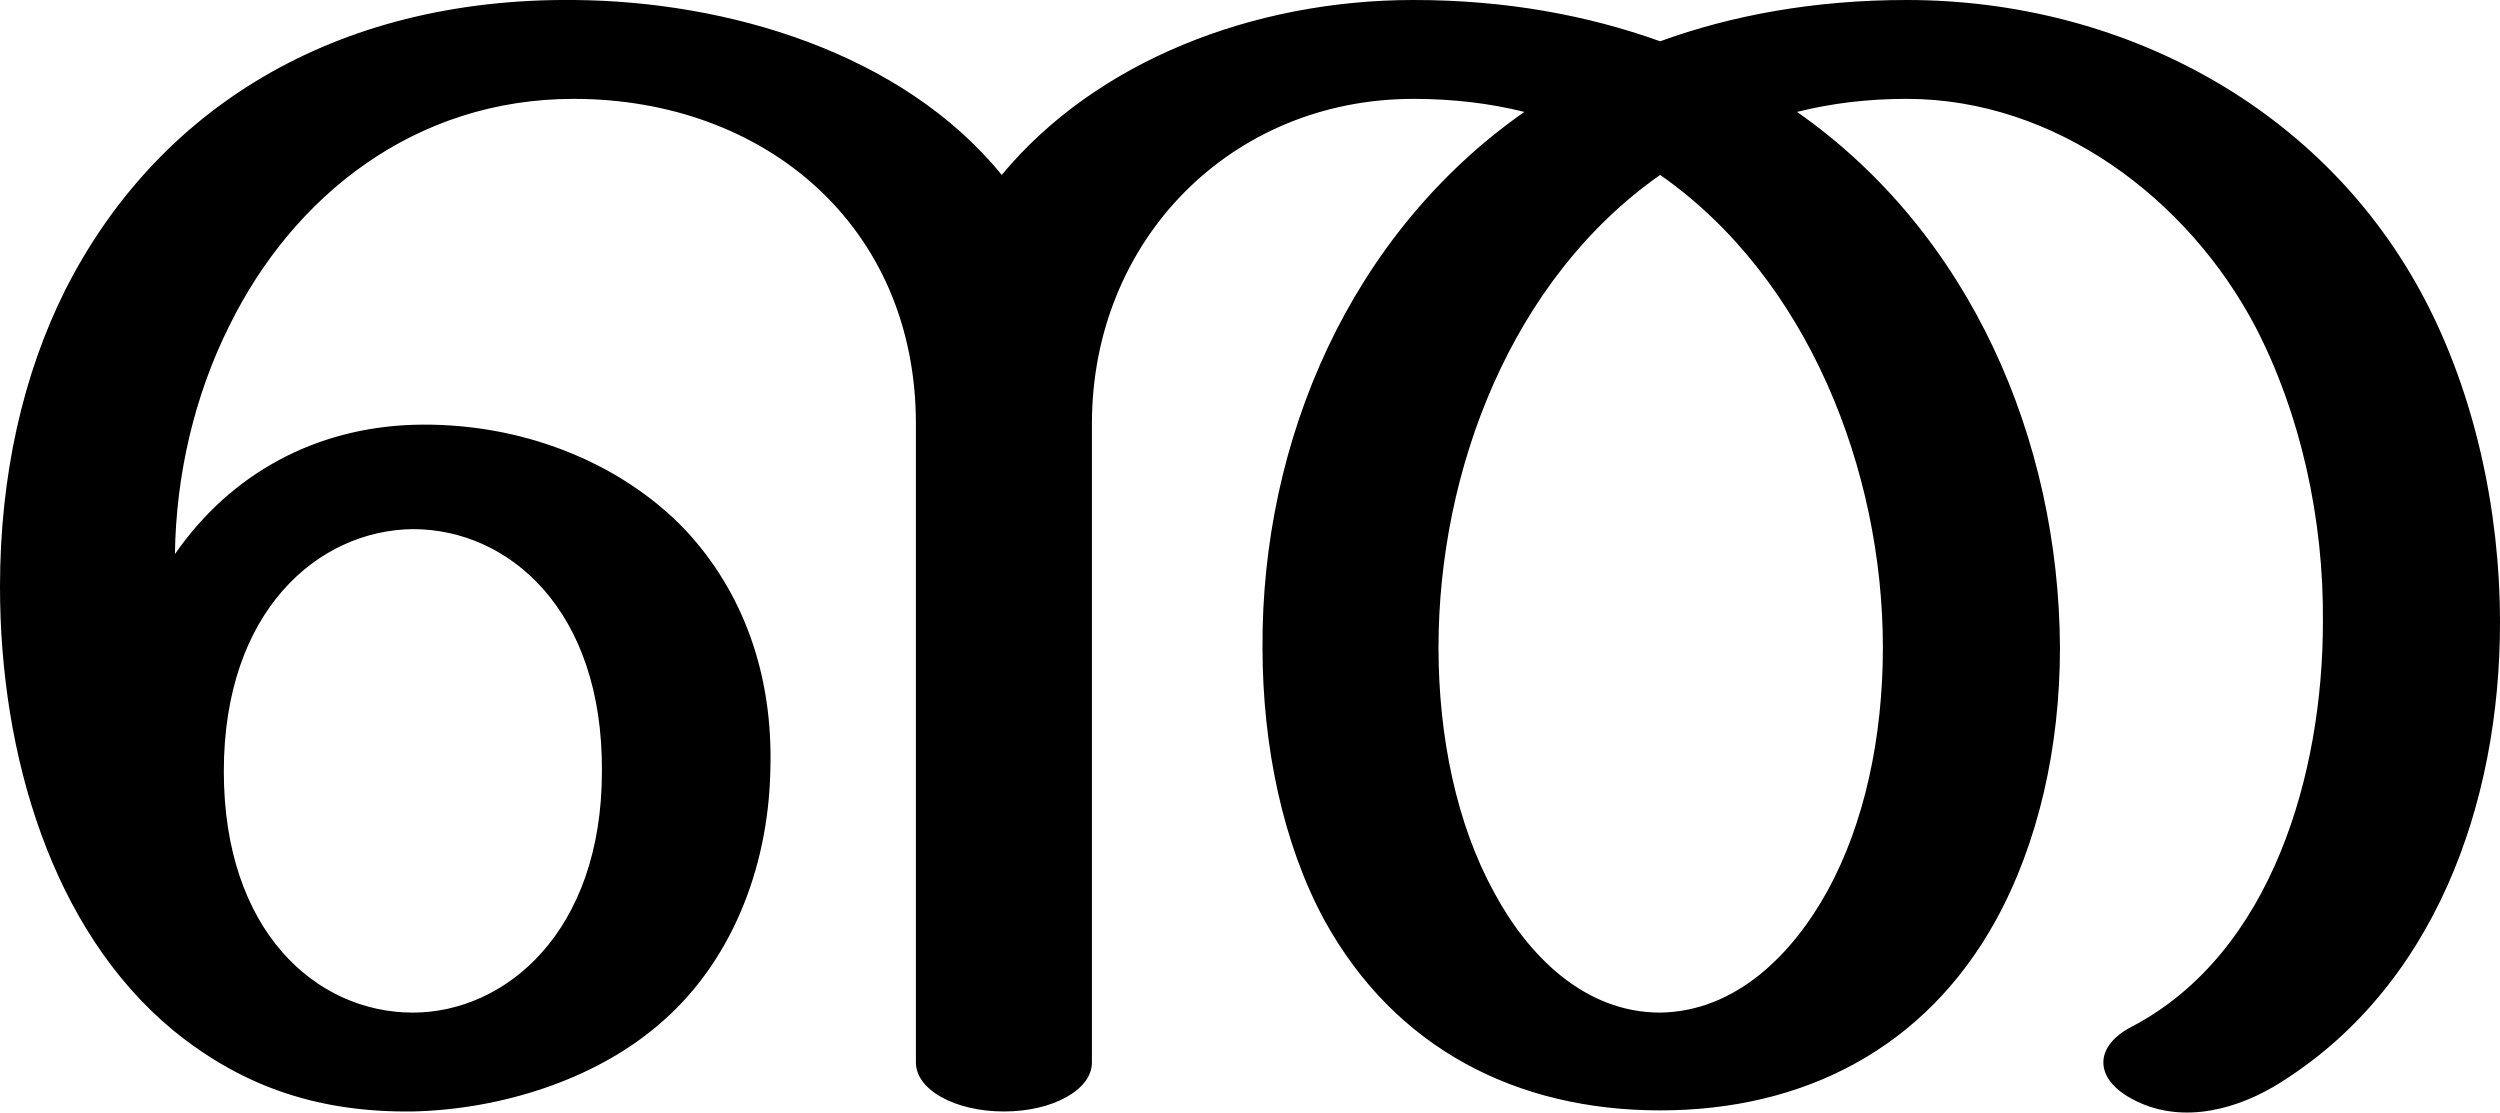
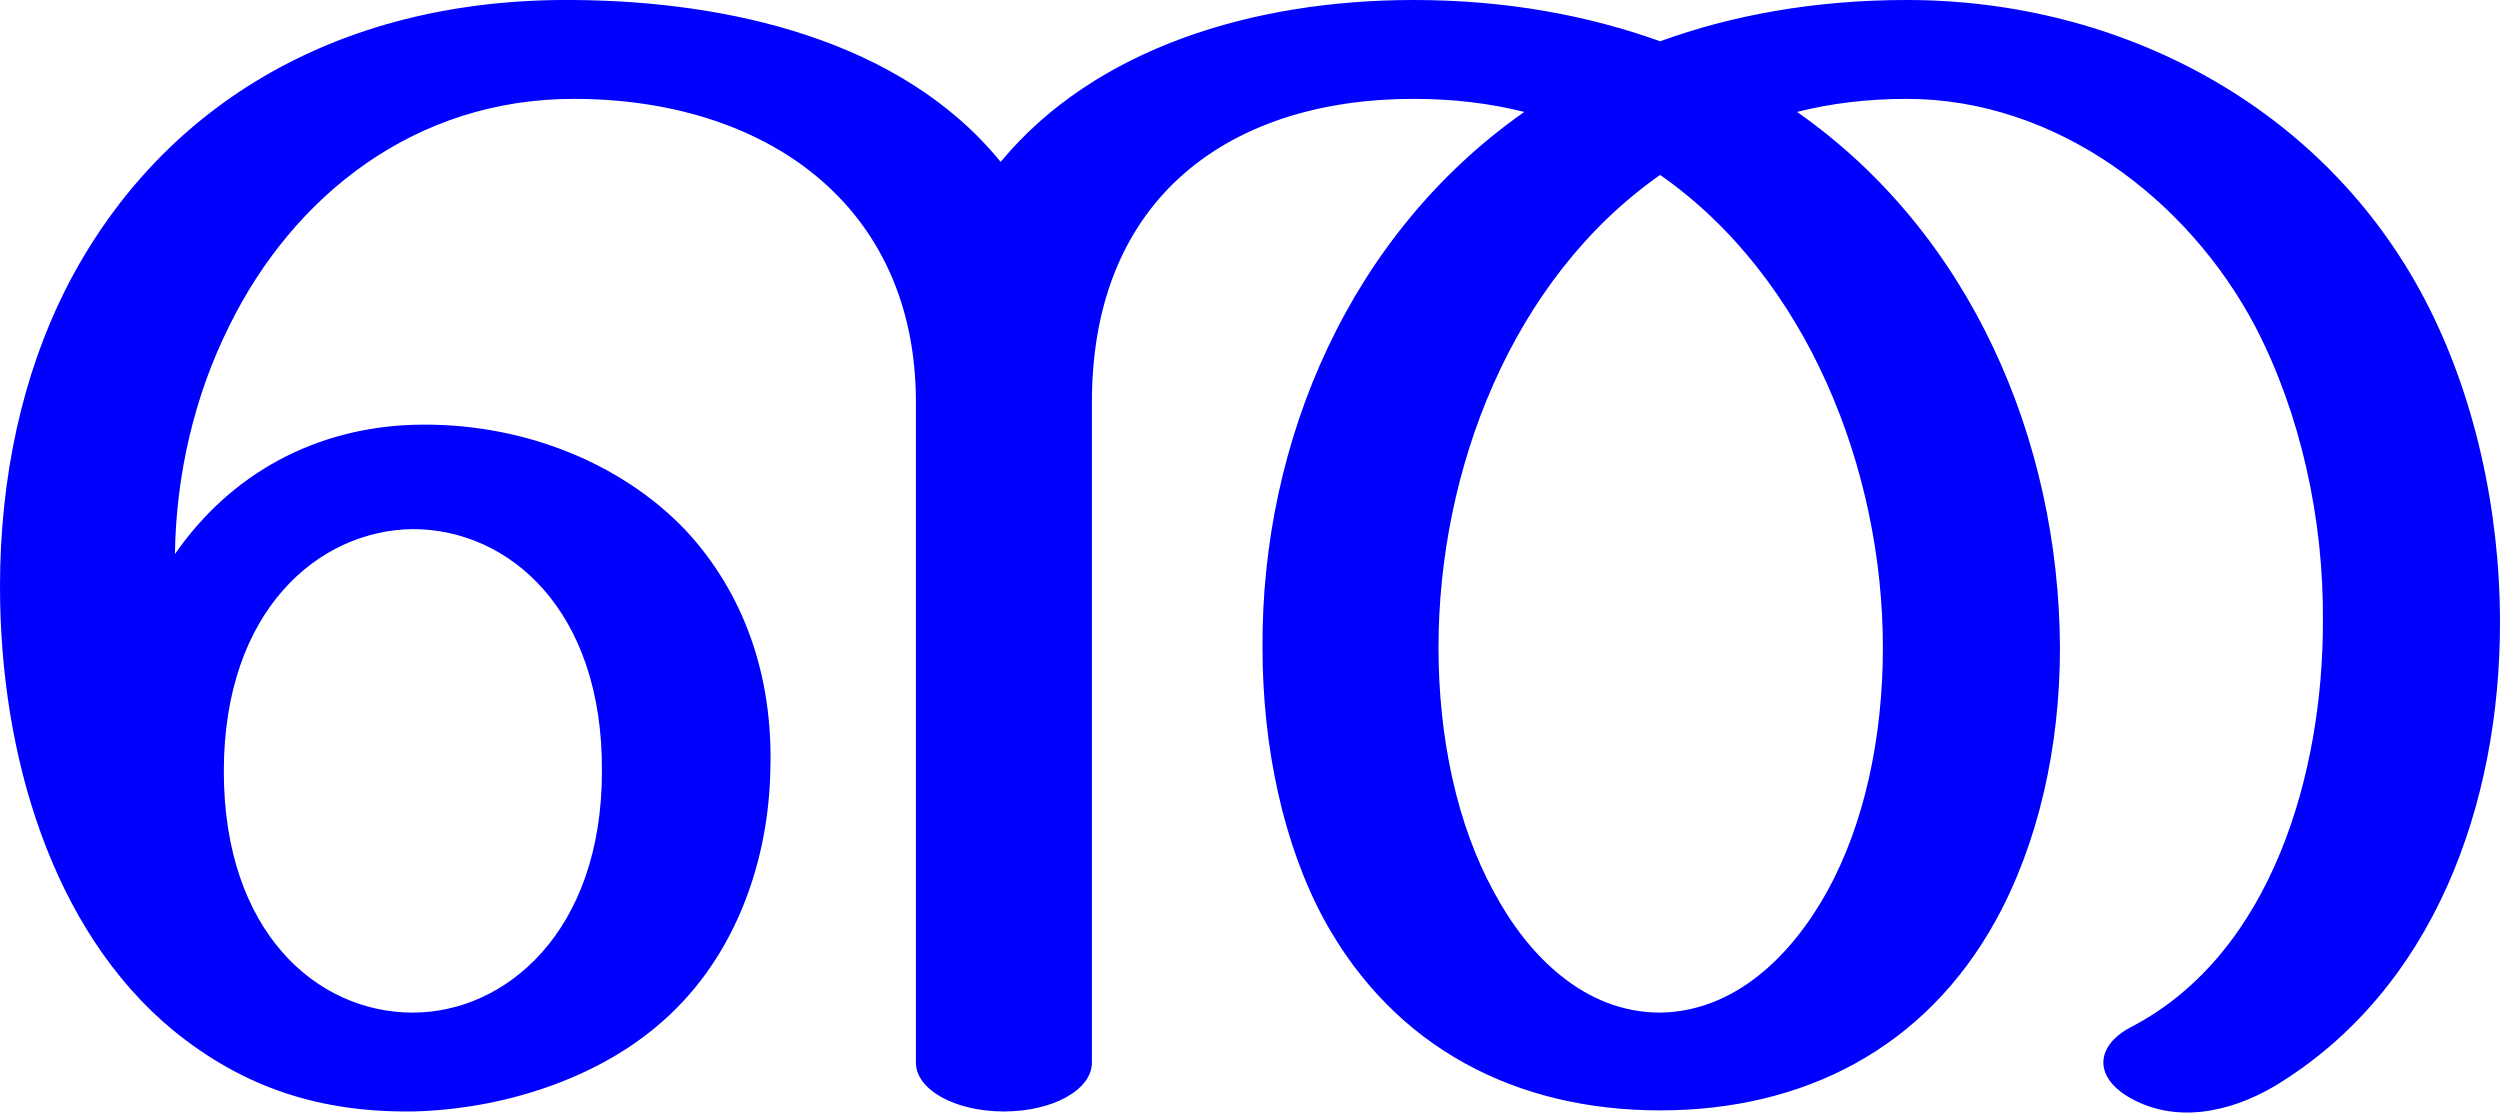
<svg xmlns="http://www.w3.org/2000/svg" xml:space="preserve" width="2301px" height="1024px" version="1.1" style="shape-rendering:geometricPrecision; text-rendering:geometricPrecision; image-rendering:optimizeQuality; fill-rule:evenodd; clip-rule:evenodd" viewBox="0 0 2301 1024">
  <defs>
    <style type="text/css">
   
-     .fil0 {fill:black;fill-rule:nonzero}
+     .fil0 {fill:blue;fill-rule:nonzero}
   
  </style>
  </defs>
  <g id="Layer_x0020_1">
-     <path class="fil0" d="M0 540c0,-102 21,-195 60,-273 84,-166 247,-269 468,-267 141,1 302,48 394,161 87,-105 232,-161 379,-161 85,0 160,14 227,38 66,-24 142,-38 227,-38 197,0 384,98 477,276 45,86 69,192 69,297 0,166 -60,338 -208,427 -41,24 -92,35 -135,9 -31,-19 -29,-47 4,-64 130,-68 176,-235 176,-372 1,-96 -21,-193 -62,-272 -62,-118 -184,-210 -321,-210 -36,0 -69,4 -101,12 160,112 241,302 242,493 0,92 -20,180 -59,251 -65,118 -177,175 -309,175 -132,0 -244,-57 -309,-175 -38,-70 -57,-160 -57,-251 -1,-191 81,-381 241,-493 -32,-8 -66,-12 -102,-12 -168,0 -296,130 -296,299l0 588c0,25 -36,45 -81,45 -45,0 -81,-20 -81,-45l0 -588c0,-182 -139,-299 -315,-299 -146,0 -258,89 -317,209 -32,64 -49,137 -50,210 52,-75 130,-116 219,-119 98,-3 191,34 251,97 53,57 81,133 78,222 -2,89 -36,178 -105,235 -57,48 -141,76 -224,78 -84,1 -155,-21 -221,-75 -111,-92 -159,-253 -159,-408zm1528 -379c-137,96 -204,272 -204,435 0,83 17,163 51,225 31,58 83,111 153,111 70,-1 122,-54 154,-112 34,-62 51,-141 51,-224 0,-163 -69,-340 -205,-435zm-1322 549c0,147 85,222 174,222 85,0 174,-74 174,-222 1,-149 -86,-223 -174,-223 -87,1 -174,75 -174,223z" />
+     <path class="fil0" d="M0 540c0,-102 21,-195 60,-273 84,-166 247,-269 468,-267 141,1 301,36 393,149 87,-105 233,-149 380,-149 85,0 160,14 227,38 66,-24 142,-38 227,-38 197,0 384,98 477,276 45,86 69,192 69,297 0,166 -60,338 -208,427 -41,24 -92,35 -135,9 -31,-19 -29,-47 4,-64 130,-68 176,-235 176,-372 1,-96 -21,-193 -62,-272 -62,-118 -184,-210 -321,-210 -36,0 -69,4 -101,12 160,112 241,302 242,493 0,92 -20,180 -59,251 -65,118 -177,175 -309,175 -132,0 -244,-57 -309,-175 -38,-70 -57,-160 -57,-251 -1,-191 81,-381 241,-493 -32,-8 -66,-12 -102,-12 -168,0 -296,90 -296,279l0 608c0,25 -36,45 -81,45 -45,0 -81,-20 -81,-45l0 -608c0,-182 -139,-279 -315,-279 -146,0 -258,89 -317,209 -32,64 -49,137 -50,210 52,-75 130,-116 219,-119 98,-3 191,34 251,97 53,57 81,133 78,222 -2,89 -36,178 -105,235 -57,48 -141,76 -224,78 -84,1 -155,-21 -221,-75 -111,-92 -159,-253 -159,-408zm1528 -379c-137,96 -204,272 -204,435 0,83 17,163 51,225 31,58 83,111 153,111 70,-1 122,-54 154,-112 34,-62 51,-141 51,-224 0,-163 -69,-340 -205,-435zm-1322 549c0,147 85,222 174,222 85,0 174,-74 174,-222 1,-149 -86,-223 -174,-223 -87,1 -174,75 -174,223z" />
  </g>
</svg>
